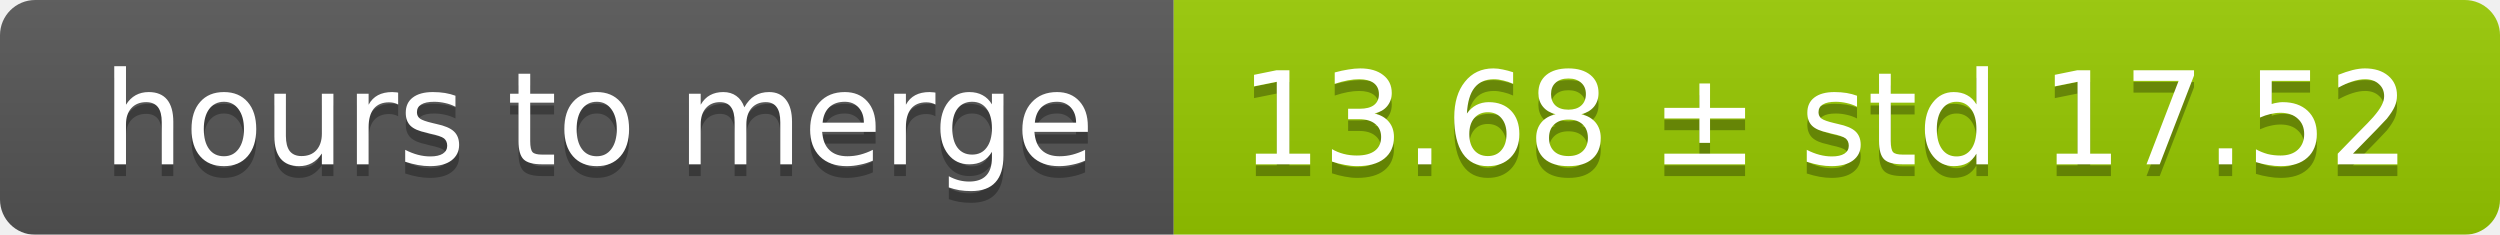
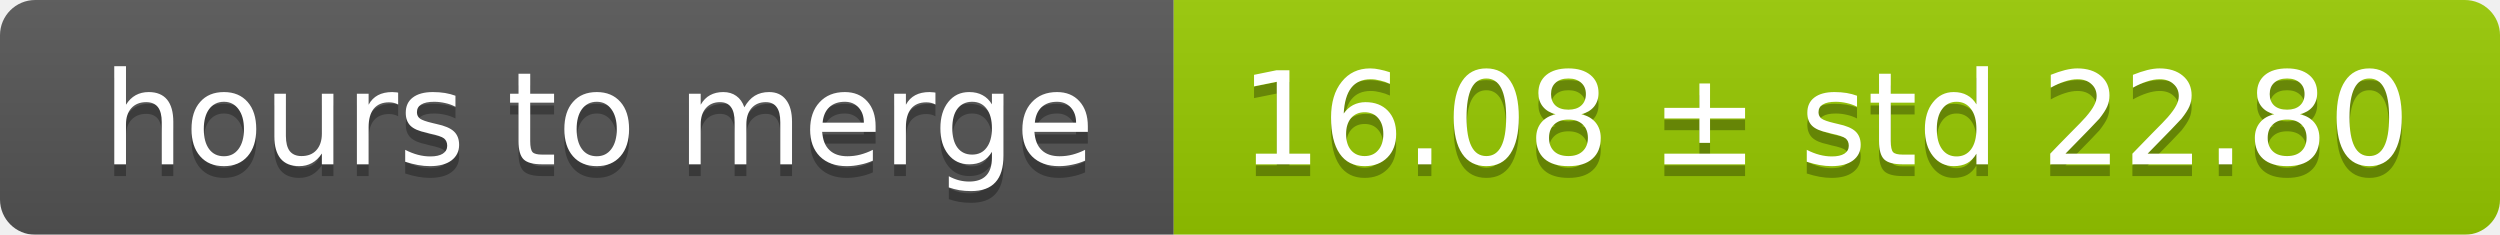
<svg xmlns="http://www.w3.org/2000/svg" width="213" height="20">
  <linearGradient id="smooth" x2="0" y2="100%">
    <stop offset="0" stop-color="#bbb" stop-opacity=".1" />
    <stop offset="1" stop-opacity=".1" />
  </linearGradient>
  <mask id="round">
    <rect width="213" height="20" rx="3" fill="#fff" />
  </mask>
  <g mask="url(#round)">
    <rect width="100" height="20" fill="#555" />
    <rect x="100" width="113" height="20" fill="#97ca00" />
    <rect width="213" height="20" fill="url(#smooth)" />
  </g>
  <g fill="#fff" text-anchor="middle" font-family="DejaVu Sans,Verdana,Geneva,sans-serif" font-size="11">
    <text x="51" y="15" fill="#010101" fill-opacity=".3">hours to merge</text>
    <text x="51" y="14">hours to merge</text>
-     <text x="155.5" y="15" fill="#010101" fill-opacity=".3">13.68 ± std 17.52</text>
-     <text x="155.5" y="14">13.68 ± std 17.52</text>
+     <text x="155.5" y="15" fill="#010101" fill-opacity=".3">16.08 ± std 22.80</text>
+     <text x="155.5" y="14">16.08 ± std 22.80</text>
  </g>
</svg>
